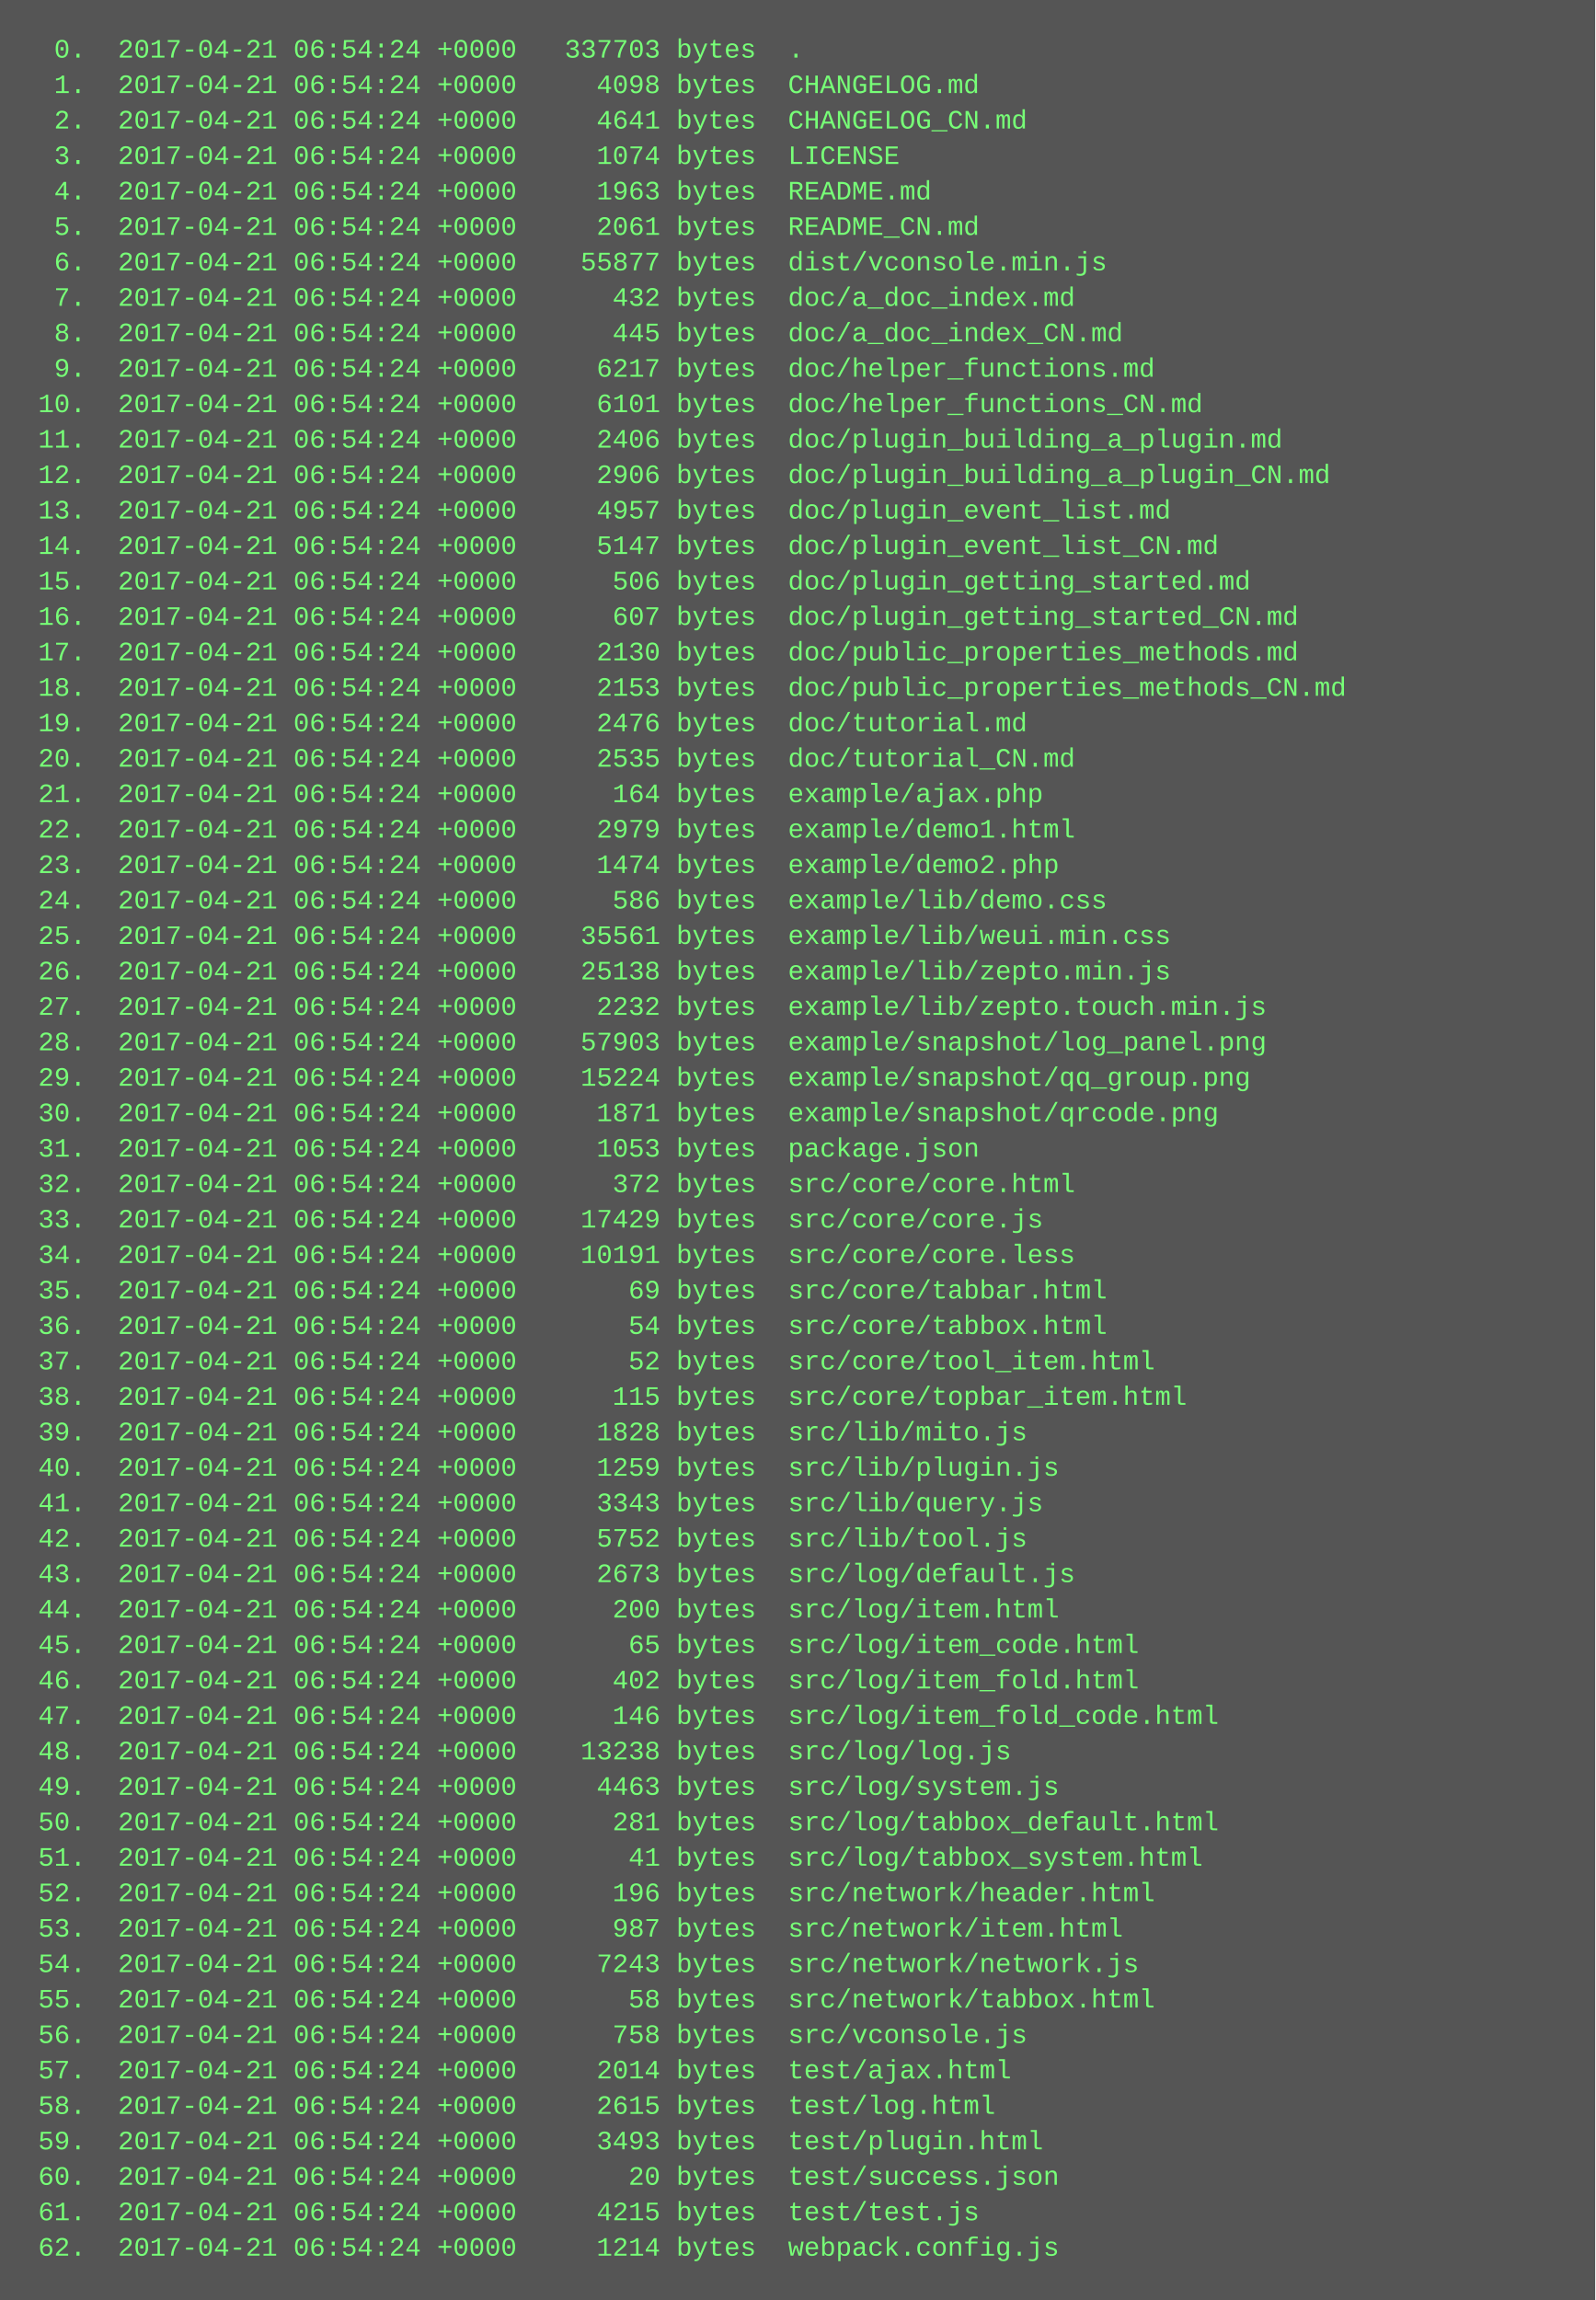
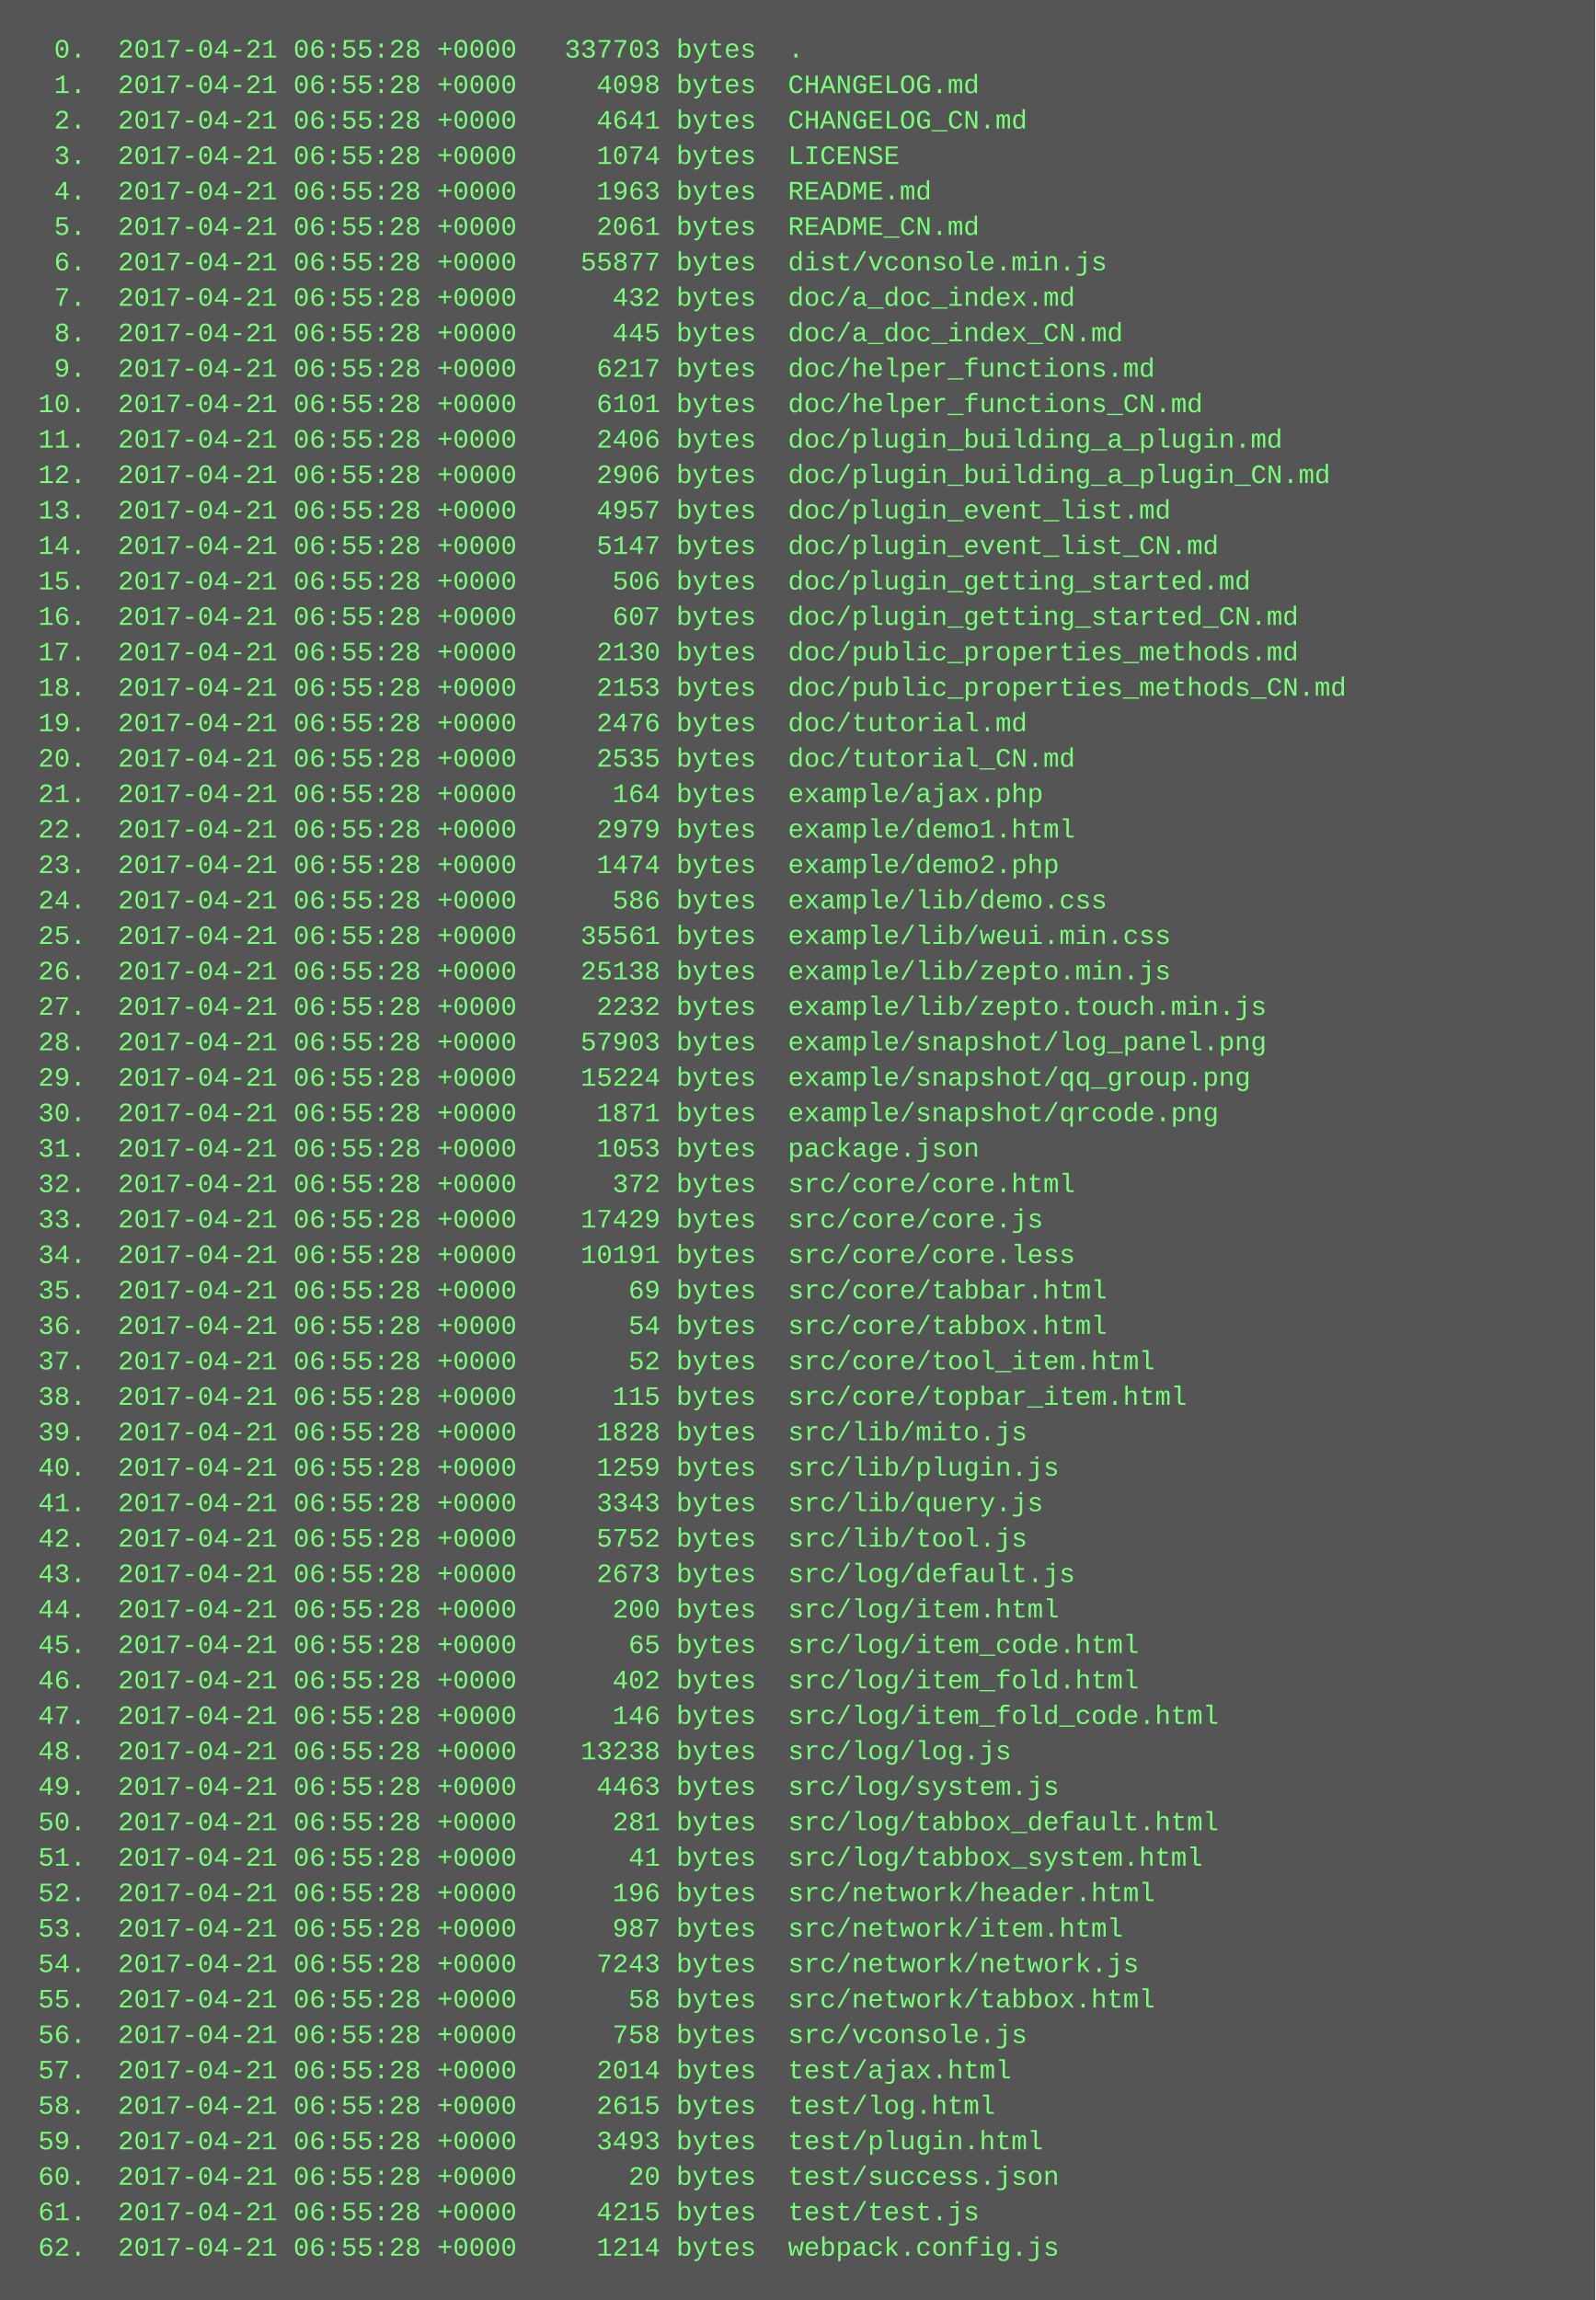
<svg xmlns="http://www.w3.org/2000/svg" height="1038" width="720">
  <rect height="1038" fill="#555" width="720" />
  <text fill="#7f7" font-family="Courier New" font-size="12" xml:space="preserve">
-     <tspan x="10" y="26">  0.  2017-04-21 06:54:24 +0000   337703 bytes  .</tspan>
-     <tspan x="10" y="42">  1.  2017-04-21 06:54:24 +0000     4098 bytes  CHANGELOG.md</tspan>
-     <tspan x="10" y="58">  2.  2017-04-21 06:54:24 +0000     4641 bytes  CHANGELOG_CN.md</tspan>
-     <tspan x="10" y="74">  3.  2017-04-21 06:54:24 +0000     1074 bytes  LICENSE</tspan>
-     <tspan x="10" y="90">  4.  2017-04-21 06:54:24 +0000     1963 bytes  README.md</tspan>
-     <tspan x="10" y="106">  5.  2017-04-21 06:54:24 +0000     2061 bytes  README_CN.md</tspan>
-     <tspan x="10" y="122">  6.  2017-04-21 06:54:24 +0000    55877 bytes  dist/vconsole.min.js</tspan>
-     <tspan x="10" y="138">  7.  2017-04-21 06:54:24 +0000      432 bytes  doc/a_doc_index.md</tspan>
-     <tspan x="10" y="154">  8.  2017-04-21 06:54:24 +0000      445 bytes  doc/a_doc_index_CN.md</tspan>
-     <tspan x="10" y="170">  9.  2017-04-21 06:54:24 +0000     6217 bytes  doc/helper_functions.md</tspan>
-     <tspan x="10" y="186"> 10.  2017-04-21 06:54:24 +0000     6101 bytes  doc/helper_functions_CN.md</tspan>
-     <tspan x="10" y="202"> 11.  2017-04-21 06:54:24 +0000     2406 bytes  doc/plugin_building_a_plugin.md</tspan>
-     <tspan x="10" y="218"> 12.  2017-04-21 06:54:24 +0000     2906 bytes  doc/plugin_building_a_plugin_CN.md</tspan>
-     <tspan x="10" y="234"> 13.  2017-04-21 06:54:24 +0000     4957 bytes  doc/plugin_event_list.md</tspan>
-     <tspan x="10" y="250"> 14.  2017-04-21 06:54:24 +0000     5147 bytes  doc/plugin_event_list_CN.md</tspan>
-     <tspan x="10" y="266"> 15.  2017-04-21 06:54:24 +0000      506 bytes  doc/plugin_getting_started.md</tspan>
-     <tspan x="10" y="282"> 16.  2017-04-21 06:54:24 +0000      607 bytes  doc/plugin_getting_started_CN.md</tspan>
-     <tspan x="10" y="298"> 17.  2017-04-21 06:54:24 +0000     2130 bytes  doc/public_properties_methods.md</tspan>
-     <tspan x="10" y="314"> 18.  2017-04-21 06:54:24 +0000     2153 bytes  doc/public_properties_methods_CN.md</tspan>
-     <tspan x="10" y="330"> 19.  2017-04-21 06:54:24 +0000     2476 bytes  doc/tutorial.md</tspan>
-     <tspan x="10" y="346"> 20.  2017-04-21 06:54:24 +0000     2535 bytes  doc/tutorial_CN.md</tspan>
-     <tspan x="10" y="362"> 21.  2017-04-21 06:54:24 +0000      164 bytes  example/ajax.php</tspan>
-     <tspan x="10" y="378"> 22.  2017-04-21 06:54:24 +0000     2979 bytes  example/demo1.html</tspan>
-     <tspan x="10" y="394"> 23.  2017-04-21 06:54:24 +0000     1474 bytes  example/demo2.php</tspan>
-     <tspan x="10" y="410"> 24.  2017-04-21 06:54:24 +0000      586 bytes  example/lib/demo.css</tspan>
-     <tspan x="10" y="426"> 25.  2017-04-21 06:54:24 +0000    35561 bytes  example/lib/weui.min.css</tspan>
-     <tspan x="10" y="442"> 26.  2017-04-21 06:54:24 +0000    25138 bytes  example/lib/zepto.min.js</tspan>
-     <tspan x="10" y="458"> 27.  2017-04-21 06:54:24 +0000     2232 bytes  example/lib/zepto.touch.min.js</tspan>
-     <tspan x="10" y="474"> 28.  2017-04-21 06:54:24 +0000    57903 bytes  example/snapshot/log_panel.png</tspan>
-     <tspan x="10" y="490"> 29.  2017-04-21 06:54:24 +0000    15224 bytes  example/snapshot/qq_group.png</tspan>
-     <tspan x="10" y="506"> 30.  2017-04-21 06:54:24 +0000     1871 bytes  example/snapshot/qrcode.png</tspan>
-     <tspan x="10" y="522"> 31.  2017-04-21 06:54:24 +0000     1053 bytes  package.json</tspan>
-     <tspan x="10" y="538"> 32.  2017-04-21 06:54:24 +0000      372 bytes  src/core/core.html</tspan>
-     <tspan x="10" y="554"> 33.  2017-04-21 06:54:24 +0000    17429 bytes  src/core/core.js</tspan>
-     <tspan x="10" y="570"> 34.  2017-04-21 06:54:24 +0000    10191 bytes  src/core/core.less</tspan>
-     <tspan x="10" y="586"> 35.  2017-04-21 06:54:24 +0000       69 bytes  src/core/tabbar.html</tspan>
-     <tspan x="10" y="602"> 36.  2017-04-21 06:54:24 +0000       54 bytes  src/core/tabbox.html</tspan>
-     <tspan x="10" y="618"> 37.  2017-04-21 06:54:24 +0000       52 bytes  src/core/tool_item.html</tspan>
-     <tspan x="10" y="634"> 38.  2017-04-21 06:54:24 +0000      115 bytes  src/core/topbar_item.html</tspan>
-     <tspan x="10" y="650"> 39.  2017-04-21 06:54:24 +0000     1828 bytes  src/lib/mito.js</tspan>
-     <tspan x="10" y="666"> 40.  2017-04-21 06:54:24 +0000     1259 bytes  src/lib/plugin.js</tspan>
-     <tspan x="10" y="682"> 41.  2017-04-21 06:54:24 +0000     3343 bytes  src/lib/query.js</tspan>
-     <tspan x="10" y="698"> 42.  2017-04-21 06:54:24 +0000     5752 bytes  src/lib/tool.js</tspan>
-     <tspan x="10" y="714"> 43.  2017-04-21 06:54:24 +0000     2673 bytes  src/log/default.js</tspan>
-     <tspan x="10" y="730"> 44.  2017-04-21 06:54:24 +0000      200 bytes  src/log/item.html</tspan>
-     <tspan x="10" y="746"> 45.  2017-04-21 06:54:24 +0000       65 bytes  src/log/item_code.html</tspan>
-     <tspan x="10" y="762"> 46.  2017-04-21 06:54:24 +0000      402 bytes  src/log/item_fold.html</tspan>
-     <tspan x="10" y="778"> 47.  2017-04-21 06:54:24 +0000      146 bytes  src/log/item_fold_code.html</tspan>
-     <tspan x="10" y="794"> 48.  2017-04-21 06:54:24 +0000    13238 bytes  src/log/log.js</tspan>
-     <tspan x="10" y="810"> 49.  2017-04-21 06:54:24 +0000     4463 bytes  src/log/system.js</tspan>
-     <tspan x="10" y="826"> 50.  2017-04-21 06:54:24 +0000      281 bytes  src/log/tabbox_default.html</tspan>
-     <tspan x="10" y="842"> 51.  2017-04-21 06:54:24 +0000       41 bytes  src/log/tabbox_system.html</tspan>
-     <tspan x="10" y="858"> 52.  2017-04-21 06:54:24 +0000      196 bytes  src/network/header.html</tspan>
-     <tspan x="10" y="874"> 53.  2017-04-21 06:54:24 +0000      987 bytes  src/network/item.html</tspan>
-     <tspan x="10" y="890"> 54.  2017-04-21 06:54:24 +0000     7243 bytes  src/network/network.js</tspan>
-     <tspan x="10" y="906"> 55.  2017-04-21 06:54:24 +0000       58 bytes  src/network/tabbox.html</tspan>
-     <tspan x="10" y="922"> 56.  2017-04-21 06:54:24 +0000      758 bytes  src/vconsole.js</tspan>
-     <tspan x="10" y="938"> 57.  2017-04-21 06:54:24 +0000     2014 bytes  test/ajax.html</tspan>
-     <tspan x="10" y="954"> 58.  2017-04-21 06:54:24 +0000     2615 bytes  test/log.html</tspan>
-     <tspan x="10" y="970"> 59.  2017-04-21 06:54:24 +0000     3493 bytes  test/plugin.html</tspan>
-     <tspan x="10" y="986"> 60.  2017-04-21 06:54:24 +0000       20 bytes  test/success.json</tspan>
-     <tspan x="10" y="1002"> 61.  2017-04-21 06:54:24 +0000     4215 bytes  test/test.js</tspan>
-     <tspan x="10" y="1018"> 62.  2017-04-21 06:54:24 +0000     1214 bytes  webpack.config.js</tspan>
+     <tspan x="10" y="26">  0.  2017-04-21 06:55:28 +0000   337703 bytes  .</tspan>
+     <tspan x="10" y="42">  1.  2017-04-21 06:55:28 +0000     4098 bytes  CHANGELOG.md</tspan>
+     <tspan x="10" y="58">  2.  2017-04-21 06:55:28 +0000     4641 bytes  CHANGELOG_CN.md</tspan>
+     <tspan x="10" y="74">  3.  2017-04-21 06:55:28 +0000     1074 bytes  LICENSE</tspan>
+     <tspan x="10" y="90">  4.  2017-04-21 06:55:28 +0000     1963 bytes  README.md</tspan>
+     <tspan x="10" y="106">  5.  2017-04-21 06:55:28 +0000     2061 bytes  README_CN.md</tspan>
+     <tspan x="10" y="122">  6.  2017-04-21 06:55:28 +0000    55877 bytes  dist/vconsole.min.js</tspan>
+     <tspan x="10" y="138">  7.  2017-04-21 06:55:28 +0000      432 bytes  doc/a_doc_index.md</tspan>
+     <tspan x="10" y="154">  8.  2017-04-21 06:55:28 +0000      445 bytes  doc/a_doc_index_CN.md</tspan>
+     <tspan x="10" y="170">  9.  2017-04-21 06:55:28 +0000     6217 bytes  doc/helper_functions.md</tspan>
+     <tspan x="10" y="186"> 10.  2017-04-21 06:55:28 +0000     6101 bytes  doc/helper_functions_CN.md</tspan>
+     <tspan x="10" y="202"> 11.  2017-04-21 06:55:28 +0000     2406 bytes  doc/plugin_building_a_plugin.md</tspan>
+     <tspan x="10" y="218"> 12.  2017-04-21 06:55:28 +0000     2906 bytes  doc/plugin_building_a_plugin_CN.md</tspan>
+     <tspan x="10" y="234"> 13.  2017-04-21 06:55:28 +0000     4957 bytes  doc/plugin_event_list.md</tspan>
+     <tspan x="10" y="250"> 14.  2017-04-21 06:55:28 +0000     5147 bytes  doc/plugin_event_list_CN.md</tspan>
+     <tspan x="10" y="266"> 15.  2017-04-21 06:55:28 +0000      506 bytes  doc/plugin_getting_started.md</tspan>
+     <tspan x="10" y="282"> 16.  2017-04-21 06:55:28 +0000      607 bytes  doc/plugin_getting_started_CN.md</tspan>
+     <tspan x="10" y="298"> 17.  2017-04-21 06:55:28 +0000     2130 bytes  doc/public_properties_methods.md</tspan>
+     <tspan x="10" y="314"> 18.  2017-04-21 06:55:28 +0000     2153 bytes  doc/public_properties_methods_CN.md</tspan>
+     <tspan x="10" y="330"> 19.  2017-04-21 06:55:28 +0000     2476 bytes  doc/tutorial.md</tspan>
+     <tspan x="10" y="346"> 20.  2017-04-21 06:55:28 +0000     2535 bytes  doc/tutorial_CN.md</tspan>
+     <tspan x="10" y="362"> 21.  2017-04-21 06:55:28 +0000      164 bytes  example/ajax.php</tspan>
+     <tspan x="10" y="378"> 22.  2017-04-21 06:55:28 +0000     2979 bytes  example/demo1.html</tspan>
+     <tspan x="10" y="394"> 23.  2017-04-21 06:55:28 +0000     1474 bytes  example/demo2.php</tspan>
+     <tspan x="10" y="410"> 24.  2017-04-21 06:55:28 +0000      586 bytes  example/lib/demo.css</tspan>
+     <tspan x="10" y="426"> 25.  2017-04-21 06:55:28 +0000    35561 bytes  example/lib/weui.min.css</tspan>
+     <tspan x="10" y="442"> 26.  2017-04-21 06:55:28 +0000    25138 bytes  example/lib/zepto.min.js</tspan>
+     <tspan x="10" y="458"> 27.  2017-04-21 06:55:28 +0000     2232 bytes  example/lib/zepto.touch.min.js</tspan>
+     <tspan x="10" y="474"> 28.  2017-04-21 06:55:28 +0000    57903 bytes  example/snapshot/log_panel.png</tspan>
+     <tspan x="10" y="490"> 29.  2017-04-21 06:55:28 +0000    15224 bytes  example/snapshot/qq_group.png</tspan>
+     <tspan x="10" y="506"> 30.  2017-04-21 06:55:28 +0000     1871 bytes  example/snapshot/qrcode.png</tspan>
+     <tspan x="10" y="522"> 31.  2017-04-21 06:55:28 +0000     1053 bytes  package.json</tspan>
+     <tspan x="10" y="538"> 32.  2017-04-21 06:55:28 +0000      372 bytes  src/core/core.html</tspan>
+     <tspan x="10" y="554"> 33.  2017-04-21 06:55:28 +0000    17429 bytes  src/core/core.js</tspan>
+     <tspan x="10" y="570"> 34.  2017-04-21 06:55:28 +0000    10191 bytes  src/core/core.less</tspan>
+     <tspan x="10" y="586"> 35.  2017-04-21 06:55:28 +0000       69 bytes  src/core/tabbar.html</tspan>
+     <tspan x="10" y="602"> 36.  2017-04-21 06:55:28 +0000       54 bytes  src/core/tabbox.html</tspan>
+     <tspan x="10" y="618"> 37.  2017-04-21 06:55:28 +0000       52 bytes  src/core/tool_item.html</tspan>
+     <tspan x="10" y="634"> 38.  2017-04-21 06:55:28 +0000      115 bytes  src/core/topbar_item.html</tspan>
+     <tspan x="10" y="650"> 39.  2017-04-21 06:55:28 +0000     1828 bytes  src/lib/mito.js</tspan>
+     <tspan x="10" y="666"> 40.  2017-04-21 06:55:28 +0000     1259 bytes  src/lib/plugin.js</tspan>
+     <tspan x="10" y="682"> 41.  2017-04-21 06:55:28 +0000     3343 bytes  src/lib/query.js</tspan>
+     <tspan x="10" y="698"> 42.  2017-04-21 06:55:28 +0000     5752 bytes  src/lib/tool.js</tspan>
+     <tspan x="10" y="714"> 43.  2017-04-21 06:55:28 +0000     2673 bytes  src/log/default.js</tspan>
+     <tspan x="10" y="730"> 44.  2017-04-21 06:55:28 +0000      200 bytes  src/log/item.html</tspan>
+     <tspan x="10" y="746"> 45.  2017-04-21 06:55:28 +0000       65 bytes  src/log/item_code.html</tspan>
+     <tspan x="10" y="762"> 46.  2017-04-21 06:55:28 +0000      402 bytes  src/log/item_fold.html</tspan>
+     <tspan x="10" y="778"> 47.  2017-04-21 06:55:28 +0000      146 bytes  src/log/item_fold_code.html</tspan>
+     <tspan x="10" y="794"> 48.  2017-04-21 06:55:28 +0000    13238 bytes  src/log/log.js</tspan>
+     <tspan x="10" y="810"> 49.  2017-04-21 06:55:28 +0000     4463 bytes  src/log/system.js</tspan>
+     <tspan x="10" y="826"> 50.  2017-04-21 06:55:28 +0000      281 bytes  src/log/tabbox_default.html</tspan>
+     <tspan x="10" y="842"> 51.  2017-04-21 06:55:28 +0000       41 bytes  src/log/tabbox_system.html</tspan>
+     <tspan x="10" y="858"> 52.  2017-04-21 06:55:28 +0000      196 bytes  src/network/header.html</tspan>
+     <tspan x="10" y="874"> 53.  2017-04-21 06:55:28 +0000      987 bytes  src/network/item.html</tspan>
+     <tspan x="10" y="890"> 54.  2017-04-21 06:55:28 +0000     7243 bytes  src/network/network.js</tspan>
+     <tspan x="10" y="906"> 55.  2017-04-21 06:55:28 +0000       58 bytes  src/network/tabbox.html</tspan>
+     <tspan x="10" y="922"> 56.  2017-04-21 06:55:28 +0000      758 bytes  src/vconsole.js</tspan>
+     <tspan x="10" y="938"> 57.  2017-04-21 06:55:28 +0000     2014 bytes  test/ajax.html</tspan>
+     <tspan x="10" y="954"> 58.  2017-04-21 06:55:28 +0000     2615 bytes  test/log.html</tspan>
+     <tspan x="10" y="970"> 59.  2017-04-21 06:55:28 +0000     3493 bytes  test/plugin.html</tspan>
+     <tspan x="10" y="986"> 60.  2017-04-21 06:55:28 +0000       20 bytes  test/success.json</tspan>
+     <tspan x="10" y="1002"> 61.  2017-04-21 06:55:28 +0000     4215 bytes  test/test.js</tspan>
+     <tspan x="10" y="1018"> 62.  2017-04-21 06:55:28 +0000     1214 bytes  webpack.config.js</tspan>
  </text>
</svg>
